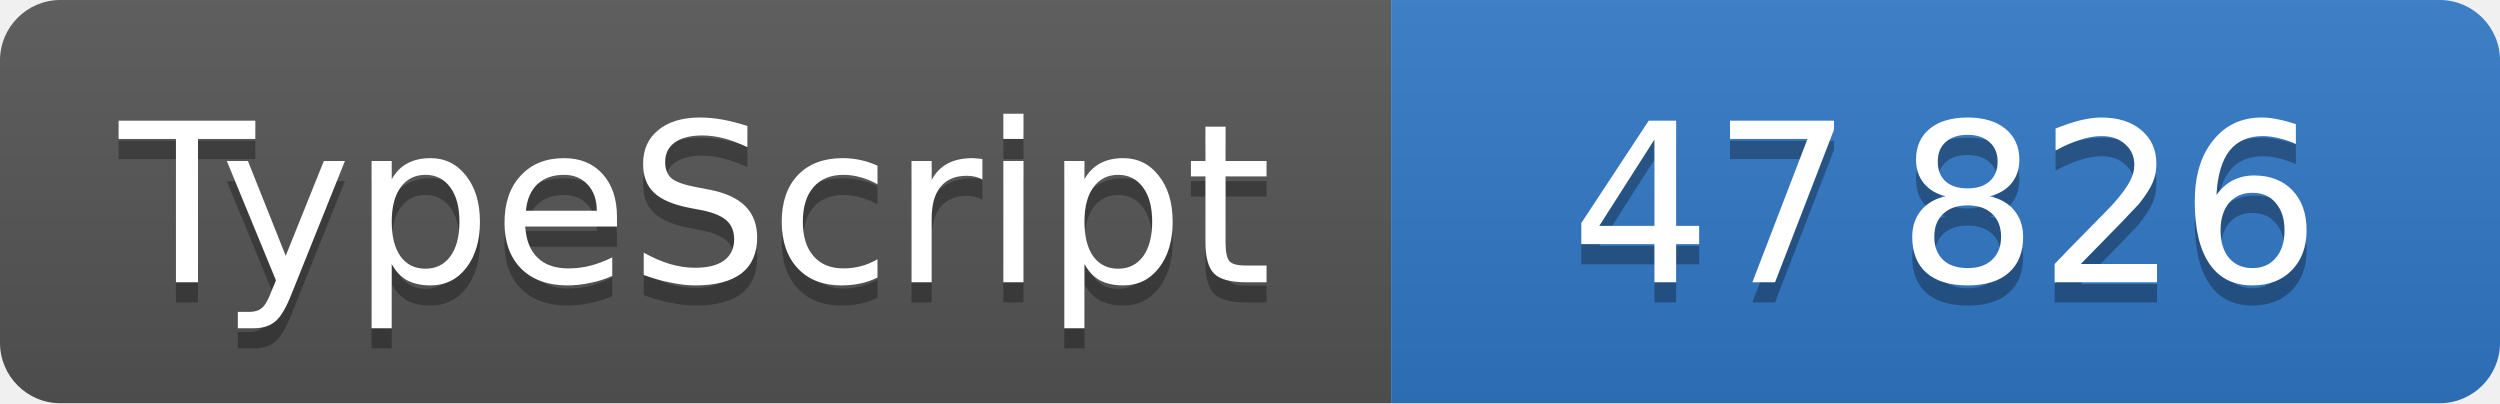
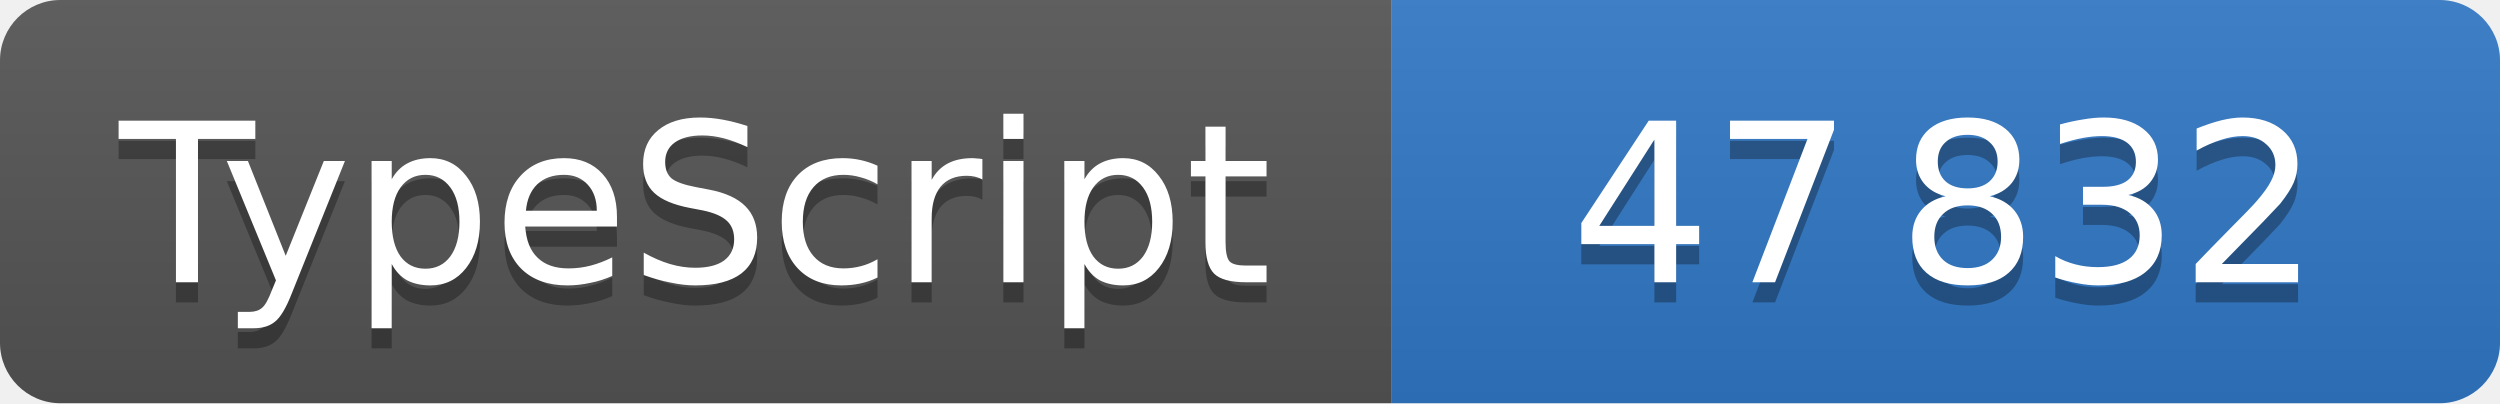
<svg xmlns="http://www.w3.org/2000/svg" width="124" height="20" role="img" font-family="Verdana,DejaVu Sans,sans-serif" font-size="11" text-anchor="middle">
  <linearGradient id="shine" x2="0" y2="100%">
    <stop offset="0" stop-color="#bbb" stop-opacity=".1" />
    <stop offset="1" stop-opacity=".1" />
  </linearGradient>
  <clipPath id="round">
    <rect width="100%" height="100%" rx="3" />
  </clipPath>
  <g clip-path="url(#round)">
    <svg width="69" height="100%">
      <rect width="100%" height="100%" fill="#555" />
      <rect width="100%" height="100%" fill="url(#shine)" />
      <text x="50%" y="15" fill="#010101" fill-opacity=".3">TypeScript</text>
      <text x="50%" y="14" fill="#fff">TypeScript</text>
    </svg>
    <svg x="69" width="55" height="100%">
      <rect width="100%" height="100%" fill="#3178c6" />
      <rect width="100%" height="100%" fill="url(#shine)" />
      <text x="50%" y="15" fill="#010101" fill-opacity=".3">
-         47 826
+         47 832
      </text>
      <text x="50%" y="14" fill="#fff">
-         47 826
+         47 832
      </text>
    </svg>
  </g>
</svg>
